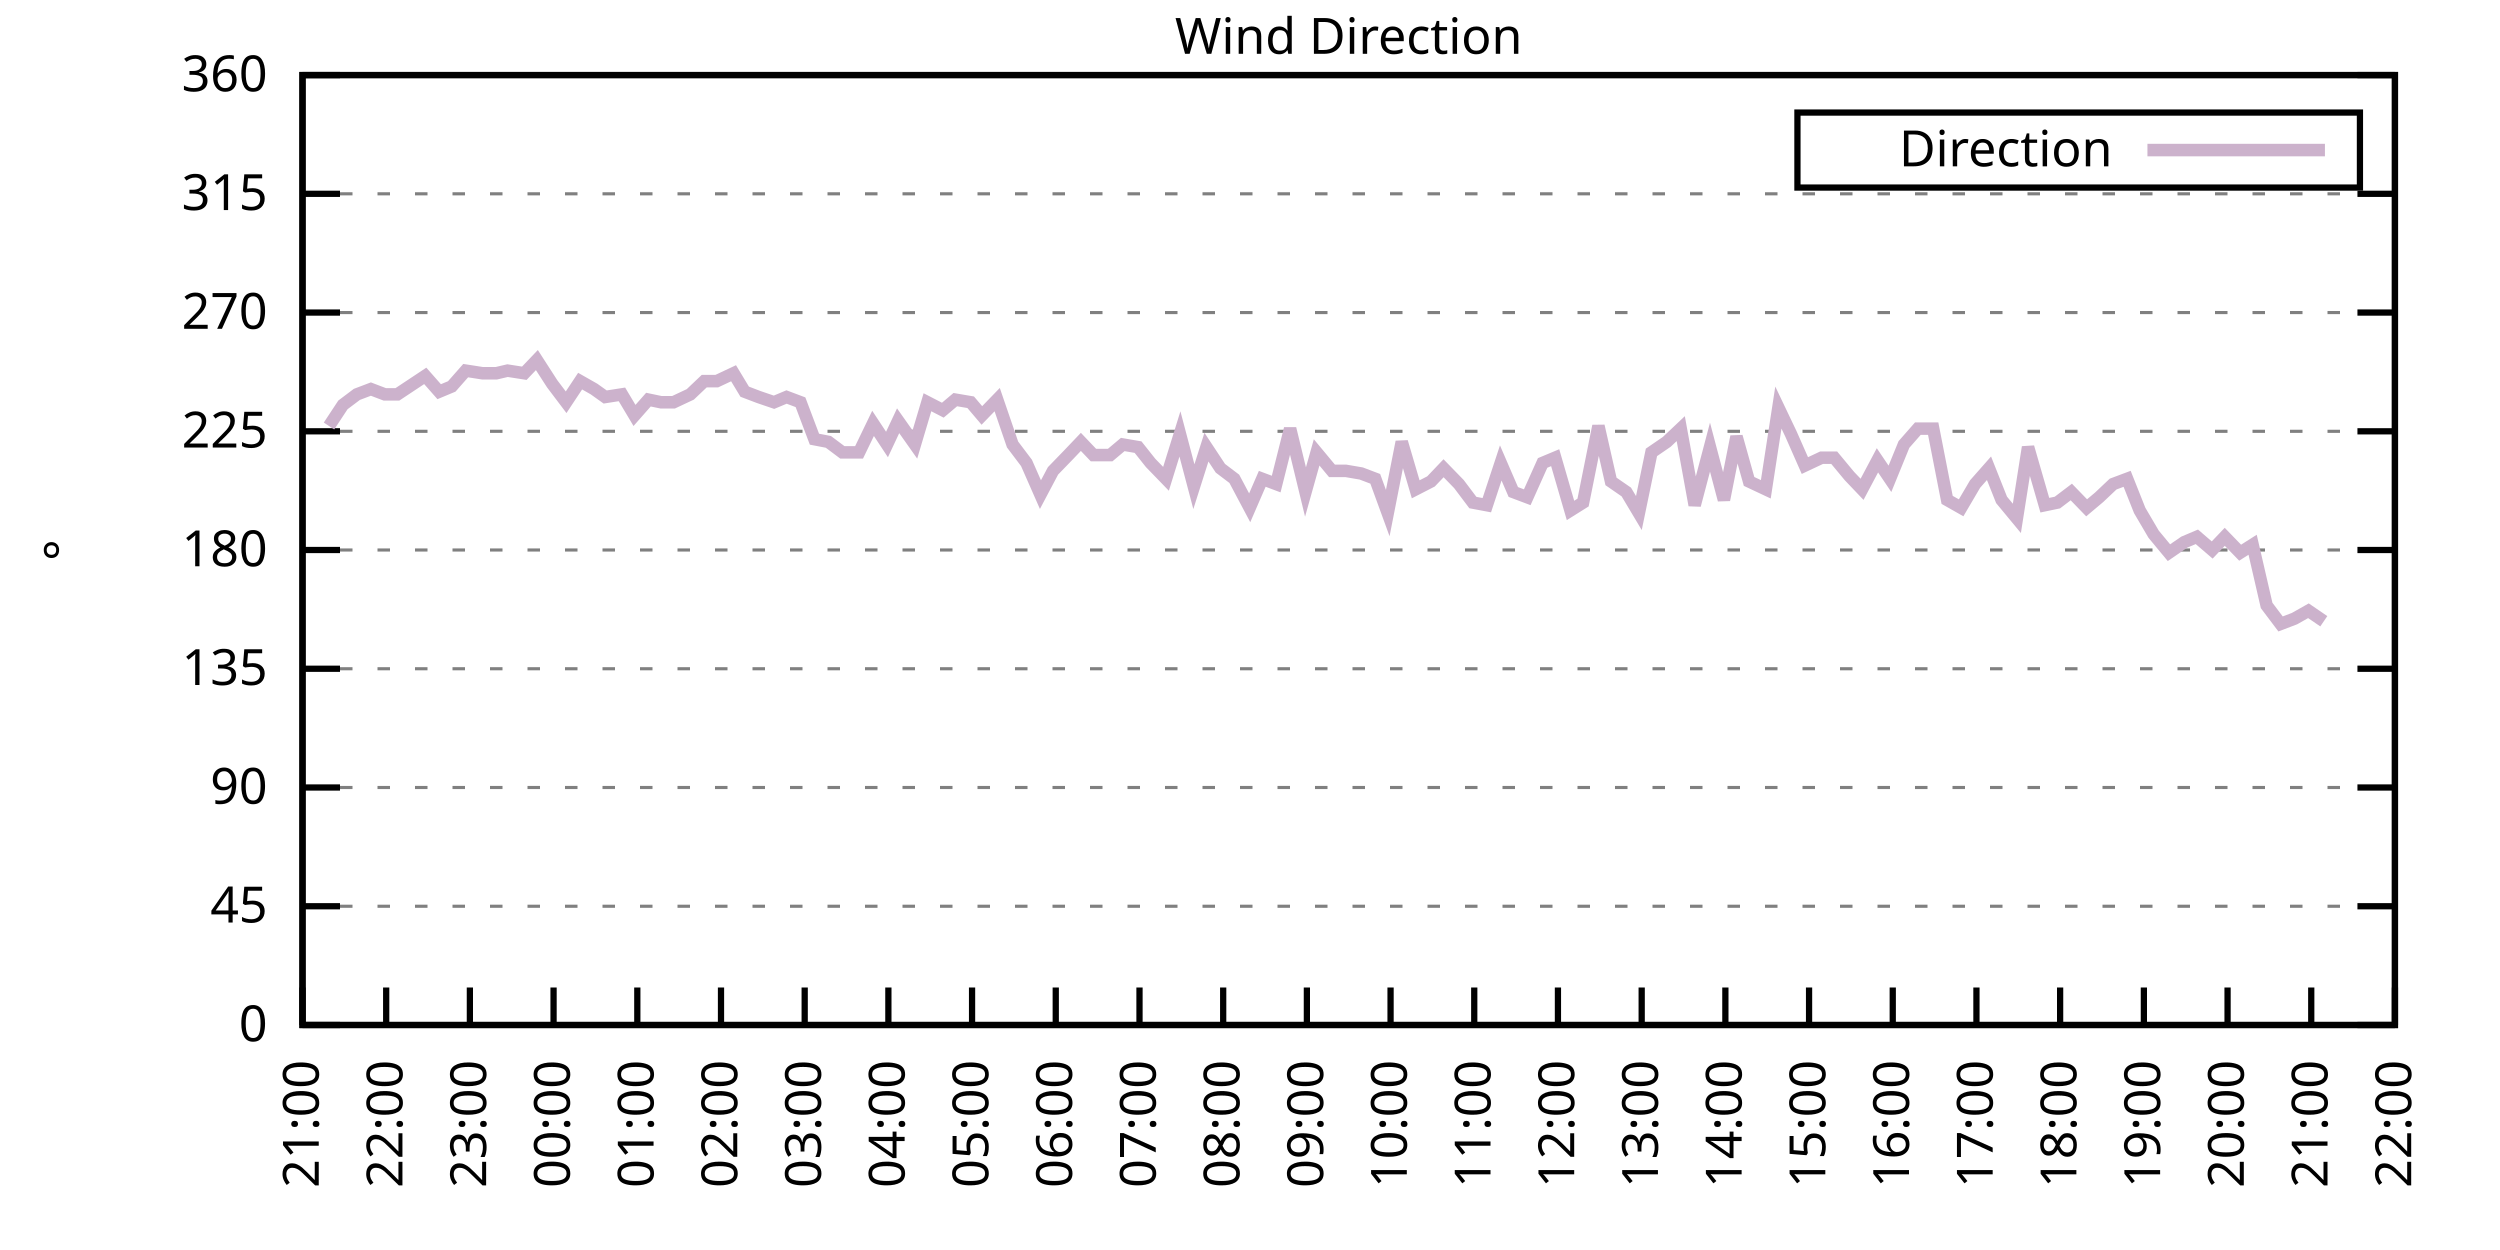
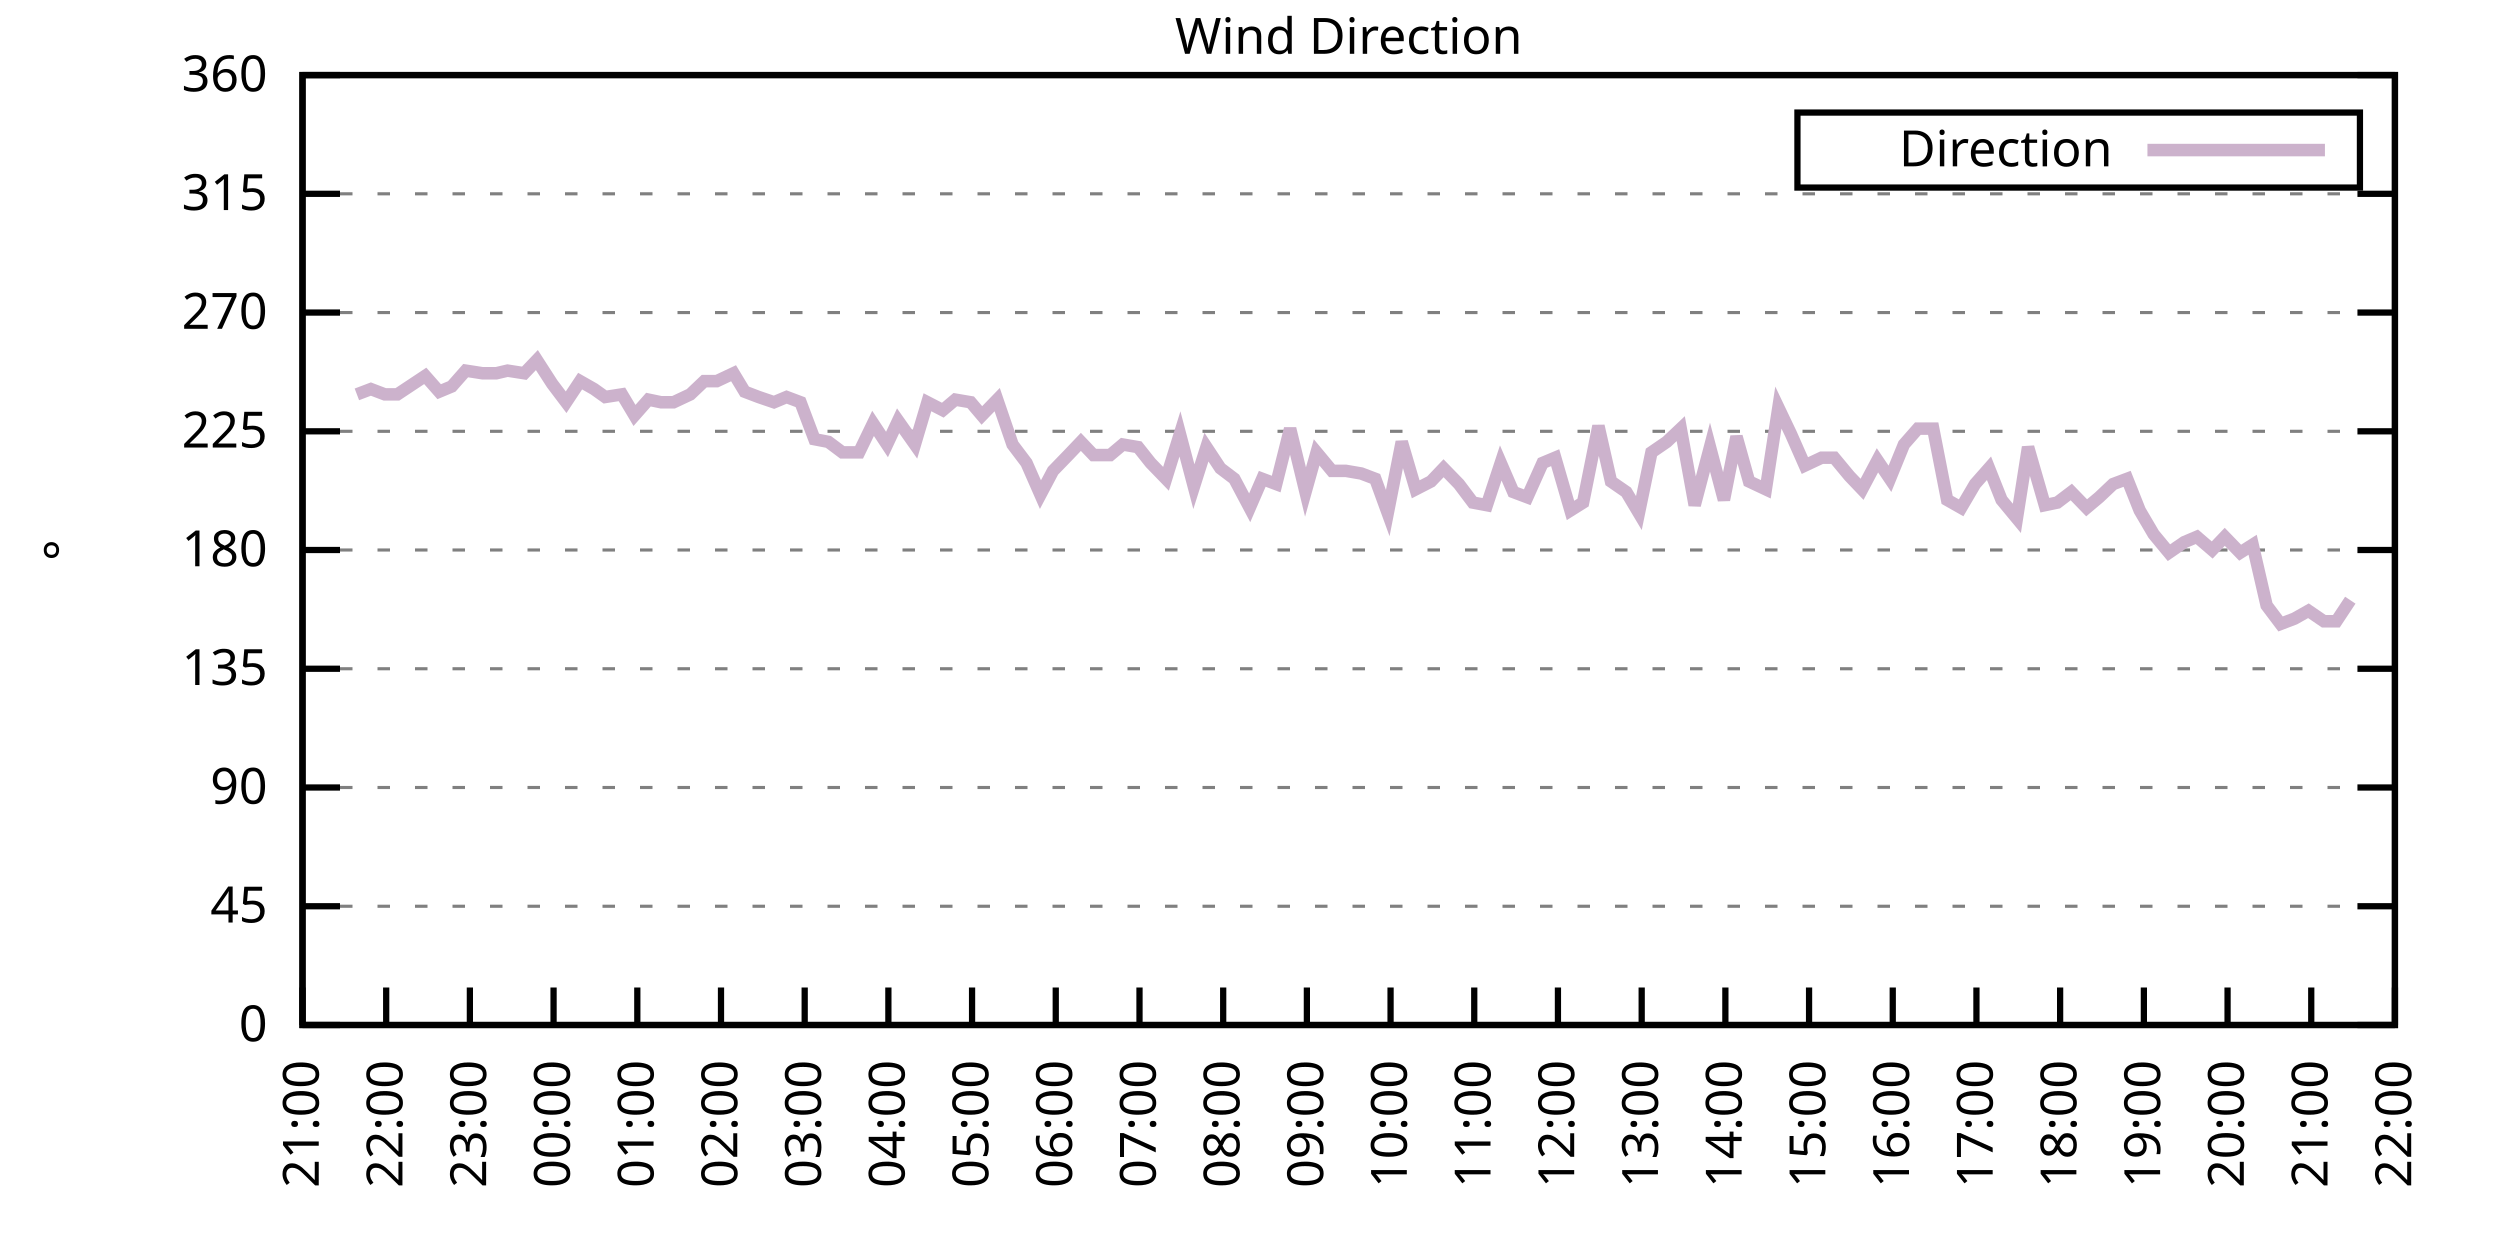
<svg xmlns="http://www.w3.org/2000/svg" xmlns:xlink="http://www.w3.org/1999/xlink" width="400" height="200" viewBox="0 0 400 200">
  <g id="gnuplot_canvas">
    <rect x="0" y="0" width="400" height="200" fill="none" />
    <defs>
      <circle id="gpDot" r="0.5" stroke-width="0.5" stroke="currentColor" />
      <path id="gpPt0" stroke-width="0.333" stroke="currentColor" d="M-1,0 h2 M0,-1 v2" />
      <path id="gpPt1" stroke-width="0.333" stroke="currentColor" d="M-1,-1 L1,1 M1,-1 L-1,1" />
      <path id="gpPt2" stroke-width="0.333" stroke="currentColor" d="M-1,0 L1,0 M0,-1 L0,1 M-1,-1 L1,1 M-1,1 L1,-1" />
      <rect id="gpPt3" stroke-width="0.333" stroke="currentColor" x="-1" y="-1" width="2" height="2" />
      <rect id="gpPt4" stroke-width="0.333" stroke="currentColor" fill="currentColor" x="-1" y="-1" width="2" height="2" />
      <circle id="gpPt5" stroke-width="0.333" stroke="currentColor" cx="0" cy="0" r="1" />
      <use xlink:href="#gpPt5" id="gpPt6" fill="currentColor" stroke="none" />
      <path id="gpPt7" stroke-width="0.333" stroke="currentColor" d="M0,-1.33 L-1.33,0.67 L1.33,0.67 z" />
      <use xlink:href="#gpPt7" id="gpPt8" fill="currentColor" stroke="none" />
      <use xlink:href="#gpPt7" id="gpPt9" stroke="currentColor" transform="rotate(180)" />
      <use xlink:href="#gpPt9" id="gpPt10" fill="currentColor" stroke="none" />
      <use xlink:href="#gpPt3" id="gpPt11" stroke="currentColor" transform="rotate(45)" />
      <use xlink:href="#gpPt11" id="gpPt12" fill="currentColor" stroke="none" />
      <path id="gpPt13" stroke-width="0.333" stroke="currentColor" d="M0,1.330 L1.265,0.411 L0.782,-1.067 L-0.782,-1.076 L-1.265,0.411 z" />
      <use xlink:href="#gpPt13" id="gpPt14" fill="currentColor" stroke="none" />
      <filter id="textbox" filterUnits="objectBoundingBox" x="0" y="0" height="1" width="1">
        <feFlood flood-color="white" flood-opacity="1" result="bgnd" />
        <feComposite in="SourceGraphic" in2="bgnd" operator="atop" />
      </filter>
      <filter id="greybox" filterUnits="objectBoundingBox" x="0" y="0" height="1" width="1">
        <feFlood flood-color="lightgrey" flood-opacity="1" result="grey" />
        <feComposite in="SourceGraphic" in2="grey" operator="atop" />
      </filter>
    </defs>
    <g fill="none" color="white" stroke="currentColor" stroke-width="1.00" stroke-linecap="butt" stroke-linejoin="miter">
</g>
    <g fill="none" color="black" stroke="currentColor" stroke-width="1.00" stroke-linecap="butt" stroke-linejoin="miter">
      <g stroke="none" shape-rendering="crispEdges">
        <polygon fill="rgb(255, 255, 255)" points="48.40,164.00 383.18,164.00 383.18,12.02 48.40,12.02 " />
      </g>
    </g>
    <g fill="none" color="black" stroke="currentColor" stroke-width="1.00" stroke-linecap="butt" stroke-linejoin="miter">
</g>
    <g fill="none" color="black" stroke="black" stroke-width="0.50" stroke-linecap="butt" stroke-linejoin="miter">
</g>
    <g fill="none" color="gray" stroke="currentColor" stroke-width="0.50" stroke-linecap="butt" stroke-linejoin="miter">
      <path stroke="gray" stroke-dasharray="2,4" class="gridline" d="M48.40,164.00 L383.19,164.00  " />
    </g>
    <g fill="none" color="gray" stroke="gray" stroke-width="1.00" stroke-linecap="butt" stroke-linejoin="miter">
</g>
    <g fill="none" color="black" stroke="currentColor" stroke-width="1.00" stroke-linecap="butt" stroke-linejoin="miter">
      <path stroke="black" d="M48.40,164.00 L54.40,164.00 M383.19,164.00 L377.19,164.00  " />
      <g transform="translate(42.80,166.60)" stroke="none" fill="black" font-family="Sans" font-size="8.00" text-anchor="end">
        <text>
          <tspan font-family="Sans"> 0</tspan>
        </text>
      </g>
    </g>
    <g fill="none" color="black" stroke="currentColor" stroke-width="1.00" stroke-linecap="butt" stroke-linejoin="miter">
</g>
    <g fill="none" color="black" stroke="black" stroke-width="0.50" stroke-linecap="butt" stroke-linejoin="miter">
</g>
    <g fill="none" color="gray" stroke="currentColor" stroke-width="0.50" stroke-linecap="butt" stroke-linejoin="miter">
      <path stroke="gray" stroke-dasharray="2,4" class="gridline" d="M48.40,145.00 L383.19,145.00  " />
    </g>
    <g fill="none" color="gray" stroke="gray" stroke-width="1.00" stroke-linecap="butt" stroke-linejoin="miter">
</g>
    <g fill="none" color="black" stroke="currentColor" stroke-width="1.00" stroke-linecap="butt" stroke-linejoin="miter">
      <path stroke="black" d="M48.40,145.00 L54.40,145.00 M383.19,145.00 L377.19,145.00  " />
      <g transform="translate(42.80,147.60)" stroke="none" fill="black" font-family="Sans" font-size="8.00" text-anchor="end">
        <text>
          <tspan font-family="Sans"> 45</tspan>
        </text>
      </g>
    </g>
    <g fill="none" color="black" stroke="currentColor" stroke-width="1.00" stroke-linecap="butt" stroke-linejoin="miter">
</g>
    <g fill="none" color="black" stroke="black" stroke-width="0.50" stroke-linecap="butt" stroke-linejoin="miter">
</g>
    <g fill="none" color="gray" stroke="currentColor" stroke-width="0.50" stroke-linecap="butt" stroke-linejoin="miter">
      <path stroke="gray" stroke-dasharray="2,4" class="gridline" d="M48.40,126.00 L383.19,126.00  " />
    </g>
    <g fill="none" color="gray" stroke="gray" stroke-width="1.00" stroke-linecap="butt" stroke-linejoin="miter">
</g>
    <g fill="none" color="black" stroke="currentColor" stroke-width="1.00" stroke-linecap="butt" stroke-linejoin="miter">
      <path stroke="black" d="M48.40,126.00 L54.40,126.00 M383.19,126.00 L377.19,126.00  " />
      <g transform="translate(42.80,128.60)" stroke="none" fill="black" font-family="Sans" font-size="8.00" text-anchor="end">
        <text>
          <tspan font-family="Sans"> 90</tspan>
        </text>
      </g>
    </g>
    <g fill="none" color="black" stroke="currentColor" stroke-width="1.00" stroke-linecap="butt" stroke-linejoin="miter">
</g>
    <g fill="none" color="black" stroke="black" stroke-width="0.50" stroke-linecap="butt" stroke-linejoin="miter">
</g>
    <g fill="none" color="gray" stroke="currentColor" stroke-width="0.50" stroke-linecap="butt" stroke-linejoin="miter">
      <path stroke="gray" stroke-dasharray="2,4" class="gridline" d="M48.40,107.00 L383.19,107.00  " />
    </g>
    <g fill="none" color="gray" stroke="gray" stroke-width="1.00" stroke-linecap="butt" stroke-linejoin="miter">
</g>
    <g fill="none" color="black" stroke="currentColor" stroke-width="1.00" stroke-linecap="butt" stroke-linejoin="miter">
      <path stroke="black" d="M48.40,107.00 L54.40,107.00 M383.19,107.00 L377.19,107.00  " />
      <g transform="translate(42.80,109.60)" stroke="none" fill="black" font-family="Sans" font-size="8.00" text-anchor="end">
        <text>
          <tspan font-family="Sans"> 135</tspan>
        </text>
      </g>
    </g>
    <g fill="none" color="black" stroke="currentColor" stroke-width="1.00" stroke-linecap="butt" stroke-linejoin="miter">
</g>
    <g fill="none" color="black" stroke="black" stroke-width="0.50" stroke-linecap="butt" stroke-linejoin="miter">
</g>
    <g fill="none" color="gray" stroke="currentColor" stroke-width="0.50" stroke-linecap="butt" stroke-linejoin="miter">
      <path stroke="gray" stroke-dasharray="2,4" class="gridline" d="M48.40,88.00 L383.19,88.00  " />
    </g>
    <g fill="none" color="gray" stroke="gray" stroke-width="1.00" stroke-linecap="butt" stroke-linejoin="miter">
</g>
    <g fill="none" color="black" stroke="currentColor" stroke-width="1.00" stroke-linecap="butt" stroke-linejoin="miter">
      <path stroke="black" d="M48.40,88.00 L54.40,88.00 M383.19,88.00 L377.19,88.00  " />
      <g transform="translate(42.80,90.60)" stroke="none" fill="black" font-family="Sans" font-size="8.00" text-anchor="end">
        <text>
          <tspan font-family="Sans"> 180</tspan>
        </text>
      </g>
    </g>
    <g fill="none" color="black" stroke="currentColor" stroke-width="1.00" stroke-linecap="butt" stroke-linejoin="miter">
</g>
    <g fill="none" color="black" stroke="black" stroke-width="0.50" stroke-linecap="butt" stroke-linejoin="miter">
</g>
    <g fill="none" color="gray" stroke="currentColor" stroke-width="0.50" stroke-linecap="butt" stroke-linejoin="miter">
      <path stroke="gray" stroke-dasharray="2,4" class="gridline" d="M48.40,69.01 L383.19,69.01  " />
    </g>
    <g fill="none" color="gray" stroke="gray" stroke-width="1.00" stroke-linecap="butt" stroke-linejoin="miter">
</g>
    <g fill="none" color="black" stroke="currentColor" stroke-width="1.00" stroke-linecap="butt" stroke-linejoin="miter">
      <path stroke="black" d="M48.40,69.01 L54.40,69.01 M383.19,69.01 L377.19,69.01  " />
      <g transform="translate(42.80,71.61)" stroke="none" fill="black" font-family="Sans" font-size="8.00" text-anchor="end">
        <text>
          <tspan font-family="Sans"> 225</tspan>
        </text>
      </g>
    </g>
    <g fill="none" color="black" stroke="currentColor" stroke-width="1.00" stroke-linecap="butt" stroke-linejoin="miter">
</g>
    <g fill="none" color="black" stroke="black" stroke-width="0.50" stroke-linecap="butt" stroke-linejoin="miter">
</g>
    <g fill="none" color="gray" stroke="currentColor" stroke-width="0.50" stroke-linecap="butt" stroke-linejoin="miter">
      <path stroke="gray" stroke-dasharray="2,4" class="gridline" d="M48.40,50.01 L383.19,50.01  " />
    </g>
    <g fill="none" color="gray" stroke="gray" stroke-width="1.00" stroke-linecap="butt" stroke-linejoin="miter">
</g>
    <g fill="none" color="black" stroke="currentColor" stroke-width="1.00" stroke-linecap="butt" stroke-linejoin="miter">
      <path stroke="black" d="M48.40,50.01 L54.40,50.01 M383.19,50.01 L377.19,50.01  " />
      <g transform="translate(42.80,52.61)" stroke="none" fill="black" font-family="Sans" font-size="8.00" text-anchor="end">
        <text>
          <tspan font-family="Sans"> 270</tspan>
        </text>
      </g>
    </g>
    <g fill="none" color="black" stroke="currentColor" stroke-width="1.00" stroke-linecap="butt" stroke-linejoin="miter">
</g>
    <g fill="none" color="black" stroke="black" stroke-width="0.50" stroke-linecap="butt" stroke-linejoin="miter">
</g>
    <g fill="none" color="gray" stroke="currentColor" stroke-width="0.50" stroke-linecap="butt" stroke-linejoin="miter">
      <path stroke="gray" stroke-dasharray="2,4" class="gridline" d="M48.40,31.01 L383.19,31.01  " />
    </g>
    <g fill="none" color="gray" stroke="gray" stroke-width="1.00" stroke-linecap="butt" stroke-linejoin="miter">
</g>
    <g fill="none" color="black" stroke="currentColor" stroke-width="1.00" stroke-linecap="butt" stroke-linejoin="miter">
      <path stroke="black" d="M48.40,31.01 L54.40,31.01 M383.19,31.01 L377.19,31.01  " />
      <g transform="translate(42.80,33.61)" stroke="none" fill="black" font-family="Sans" font-size="8.00" text-anchor="end">
        <text>
          <tspan font-family="Sans"> 315</tspan>
        </text>
      </g>
    </g>
    <g fill="none" color="black" stroke="currentColor" stroke-width="1.00" stroke-linecap="butt" stroke-linejoin="miter">
</g>
    <g fill="none" color="black" stroke="black" stroke-width="0.50" stroke-linecap="butt" stroke-linejoin="miter">
</g>
    <g fill="none" color="gray" stroke="currentColor" stroke-width="0.50" stroke-linecap="butt" stroke-linejoin="miter">
      <path stroke="gray" stroke-dasharray="2,4" class="gridline" d="M48.40,12.01 L383.19,12.01  " />
    </g>
    <g fill="none" color="gray" stroke="gray" stroke-width="1.00" stroke-linecap="butt" stroke-linejoin="miter">
</g>
    <g fill="none" color="black" stroke="currentColor" stroke-width="1.00" stroke-linecap="butt" stroke-linejoin="miter">
      <path stroke="black" d="M48.40,12.01 L54.40,12.01 M383.19,12.01 L377.19,12.01  " />
      <g transform="translate(42.80,14.61)" stroke="none" fill="black" font-family="Sans" font-size="8.00" text-anchor="end">
        <text>
          <tspan font-family="Sans"> 360</tspan>
        </text>
      </g>
    </g>
    <g fill="none" color="black" stroke="currentColor" stroke-width="1.00" stroke-linecap="butt" stroke-linejoin="miter">
      <path stroke="black" d="M48.40,164.00 L48.40,158.00  " />
      <g transform="translate(51.00,169.60) rotate(270.00)" stroke="none" fill="black" font-family="Sans" font-size="8.00" text-anchor="end">
        <text>
          <tspan font-family="Sans">21:00</tspan>
        </text>
      </g>
    </g>
    <g fill="none" color="black" stroke="currentColor" stroke-width="1.00" stroke-linecap="butt" stroke-linejoin="miter">
      <path stroke="black" d="M61.79,164.00 L61.79,158.00  " />
      <g transform="translate(64.39,169.60) rotate(270.00)" stroke="none" fill="black" font-family="Sans" font-size="8.00" text-anchor="end">
        <text>
          <tspan font-family="Sans">22:00</tspan>
        </text>
      </g>
    </g>
    <g fill="none" color="black" stroke="currentColor" stroke-width="1.00" stroke-linecap="butt" stroke-linejoin="miter">
      <path stroke="black" d="M75.18,164.00 L75.18,158.00  " />
      <g transform="translate(77.78,169.60) rotate(270.00)" stroke="none" fill="black" font-family="Sans" font-size="8.00" text-anchor="end">
        <text>
          <tspan font-family="Sans">23:00</tspan>
        </text>
      </g>
    </g>
    <g fill="none" color="black" stroke="currentColor" stroke-width="1.00" stroke-linecap="butt" stroke-linejoin="miter">
      <path stroke="black" d="M88.57,164.00 L88.57,158.00  " />
      <g transform="translate(91.17,169.60) rotate(270.00)" stroke="none" fill="black" font-family="Sans" font-size="8.00" text-anchor="end">
        <text>
          <tspan font-family="Sans">00:00</tspan>
        </text>
      </g>
    </g>
    <g fill="none" color="black" stroke="currentColor" stroke-width="1.00" stroke-linecap="butt" stroke-linejoin="miter">
      <path stroke="black" d="M101.97,164.00 L101.97,158.00  " />
      <g transform="translate(104.57,169.60) rotate(270.00)" stroke="none" fill="black" font-family="Sans" font-size="8.00" text-anchor="end">
        <text>
          <tspan font-family="Sans">01:00</tspan>
        </text>
      </g>
    </g>
    <g fill="none" color="black" stroke="currentColor" stroke-width="1.00" stroke-linecap="butt" stroke-linejoin="miter">
      <path stroke="black" d="M115.36,164.00 L115.36,158.00  " />
      <g transform="translate(117.96,169.60) rotate(270.00)" stroke="none" fill="black" font-family="Sans" font-size="8.00" text-anchor="end">
        <text>
          <tspan font-family="Sans">02:00</tspan>
        </text>
      </g>
    </g>
    <g fill="none" color="black" stroke="currentColor" stroke-width="1.00" stroke-linecap="butt" stroke-linejoin="miter">
      <path stroke="black" d="M128.75,164.00 L128.75,158.00  " />
      <g transform="translate(131.35,169.60) rotate(270.00)" stroke="none" fill="black" font-family="Sans" font-size="8.00" text-anchor="end">
        <text>
          <tspan font-family="Sans">03:00</tspan>
        </text>
      </g>
    </g>
    <g fill="none" color="black" stroke="currentColor" stroke-width="1.00" stroke-linecap="butt" stroke-linejoin="miter">
      <path stroke="black" d="M142.14,164.00 L142.14,158.00  " />
      <g transform="translate(144.74,169.60) rotate(270.00)" stroke="none" fill="black" font-family="Sans" font-size="8.00" text-anchor="end">
        <text>
          <tspan font-family="Sans">04:00</tspan>
        </text>
      </g>
    </g>
    <g fill="none" color="black" stroke="currentColor" stroke-width="1.00" stroke-linecap="butt" stroke-linejoin="miter">
      <path stroke="black" d="M155.53,164.00 L155.53,158.00  " />
      <g transform="translate(158.13,169.60) rotate(270.00)" stroke="none" fill="black" font-family="Sans" font-size="8.00" text-anchor="end">
        <text>
          <tspan font-family="Sans">05:00</tspan>
        </text>
      </g>
    </g>
    <g fill="none" color="black" stroke="currentColor" stroke-width="1.00" stroke-linecap="butt" stroke-linejoin="miter">
      <path stroke="black" d="M168.92,164.00 L168.92,158.00  " />
      <g transform="translate(171.52,169.60) rotate(270.00)" stroke="none" fill="black" font-family="Sans" font-size="8.00" text-anchor="end">
        <text>
          <tspan font-family="Sans">06:00</tspan>
        </text>
      </g>
    </g>
    <g fill="none" color="black" stroke="currentColor" stroke-width="1.00" stroke-linecap="butt" stroke-linejoin="miter">
      <path stroke="black" d="M182.32,164.00 L182.32,158.00  " />
      <g transform="translate(184.92,169.60) rotate(270.00)" stroke="none" fill="black" font-family="Sans" font-size="8.00" text-anchor="end">
        <text>
          <tspan font-family="Sans">07:00</tspan>
        </text>
      </g>
    </g>
    <g fill="none" color="black" stroke="currentColor" stroke-width="1.00" stroke-linecap="butt" stroke-linejoin="miter">
      <path stroke="black" d="M195.71,164.00 L195.71,158.00  " />
      <g transform="translate(198.31,169.60) rotate(270.00)" stroke="none" fill="black" font-family="Sans" font-size="8.00" text-anchor="end">
        <text>
          <tspan font-family="Sans">08:00</tspan>
        </text>
      </g>
    </g>
    <g fill="none" color="black" stroke="currentColor" stroke-width="1.00" stroke-linecap="butt" stroke-linejoin="miter">
      <path stroke="black" d="M209.10,164.00 L209.10,158.00  " />
      <g transform="translate(211.70,169.60) rotate(270.00)" stroke="none" fill="black" font-family="Sans" font-size="8.00" text-anchor="end">
        <text>
          <tspan font-family="Sans">09:00</tspan>
        </text>
      </g>
    </g>
    <g fill="none" color="black" stroke="currentColor" stroke-width="1.00" stroke-linecap="butt" stroke-linejoin="miter">
      <path stroke="black" d="M222.49,164.00 L222.49,158.00  " />
      <g transform="translate(225.09,169.60) rotate(270.00)" stroke="none" fill="black" font-family="Sans" font-size="8.00" text-anchor="end">
        <text>
          <tspan font-family="Sans">10:00</tspan>
        </text>
      </g>
    </g>
    <g fill="none" color="black" stroke="currentColor" stroke-width="1.00" stroke-linecap="butt" stroke-linejoin="miter">
      <path stroke="black" d="M235.88,164.00 L235.88,158.00  " />
      <g transform="translate(238.48,169.60) rotate(270.00)" stroke="none" fill="black" font-family="Sans" font-size="8.00" text-anchor="end">
        <text>
          <tspan font-family="Sans">11:00</tspan>
        </text>
      </g>
    </g>
    <g fill="none" color="black" stroke="currentColor" stroke-width="1.00" stroke-linecap="butt" stroke-linejoin="miter">
      <path stroke="black" d="M249.27,164.00 L249.27,158.00  " />
      <g transform="translate(251.87,169.60) rotate(270.00)" stroke="none" fill="black" font-family="Sans" font-size="8.00" text-anchor="end">
        <text>
          <tspan font-family="Sans">12:00</tspan>
        </text>
      </g>
    </g>
    <g fill="none" color="black" stroke="currentColor" stroke-width="1.00" stroke-linecap="butt" stroke-linejoin="miter">
      <path stroke="black" d="M262.67,164.00 L262.67,158.00  " />
      <g transform="translate(265.27,169.60) rotate(270.00)" stroke="none" fill="black" font-family="Sans" font-size="8.00" text-anchor="end">
        <text>
          <tspan font-family="Sans">13:00</tspan>
        </text>
      </g>
    </g>
    <g fill="none" color="black" stroke="currentColor" stroke-width="1.00" stroke-linecap="butt" stroke-linejoin="miter">
      <path stroke="black" d="M276.06,164.00 L276.06,158.00  " />
      <g transform="translate(278.66,169.60) rotate(270.00)" stroke="none" fill="black" font-family="Sans" font-size="8.00" text-anchor="end">
        <text>
          <tspan font-family="Sans">14:00</tspan>
        </text>
      </g>
    </g>
    <g fill="none" color="black" stroke="currentColor" stroke-width="1.00" stroke-linecap="butt" stroke-linejoin="miter">
      <path stroke="black" d="M289.45,164.00 L289.45,158.00  " />
      <g transform="translate(292.05,169.60) rotate(270.00)" stroke="none" fill="black" font-family="Sans" font-size="8.00" text-anchor="end">
        <text>
          <tspan font-family="Sans">15:00</tspan>
        </text>
      </g>
    </g>
    <g fill="none" color="black" stroke="currentColor" stroke-width="1.00" stroke-linecap="butt" stroke-linejoin="miter">
      <path stroke="black" d="M302.84,164.00 L302.84,158.00  " />
      <g transform="translate(305.44,169.60) rotate(270.00)" stroke="none" fill="black" font-family="Sans" font-size="8.00" text-anchor="end">
        <text>
          <tspan font-family="Sans">16:00</tspan>
        </text>
      </g>
    </g>
    <g fill="none" color="black" stroke="currentColor" stroke-width="1.00" stroke-linecap="butt" stroke-linejoin="miter">
      <path stroke="black" d="M316.23,164.00 L316.23,158.00  " />
      <g transform="translate(318.83,169.60) rotate(270.00)" stroke="none" fill="black" font-family="Sans" font-size="8.00" text-anchor="end">
        <text>
          <tspan font-family="Sans">17:00</tspan>
        </text>
      </g>
    </g>
    <g fill="none" color="black" stroke="currentColor" stroke-width="1.00" stroke-linecap="butt" stroke-linejoin="miter">
      <path stroke="black" d="M329.62,164.00 L329.62,158.00  " />
      <g transform="translate(332.22,169.60) rotate(270.00)" stroke="none" fill="black" font-family="Sans" font-size="8.00" text-anchor="end">
        <text>
          <tspan font-family="Sans">18:00</tspan>
        </text>
      </g>
    </g>
    <g fill="none" color="black" stroke="currentColor" stroke-width="1.00" stroke-linecap="butt" stroke-linejoin="miter">
      <path stroke="black" d="M343.02,164.00 L343.02,158.00  " />
      <g transform="translate(345.62,169.60) rotate(270.00)" stroke="none" fill="black" font-family="Sans" font-size="8.00" text-anchor="end">
        <text>
          <tspan font-family="Sans">19:00</tspan>
        </text>
      </g>
    </g>
    <g fill="none" color="black" stroke="currentColor" stroke-width="1.00" stroke-linecap="butt" stroke-linejoin="miter">
      <path stroke="black" d="M356.41,164.00 L356.41,158.00  " />
      <g transform="translate(359.01,169.60) rotate(270.00)" stroke="none" fill="black" font-family="Sans" font-size="8.00" text-anchor="end">
        <text>
          <tspan font-family="Sans">20:00</tspan>
        </text>
      </g>
    </g>
    <g fill="none" color="black" stroke="currentColor" stroke-width="1.00" stroke-linecap="butt" stroke-linejoin="miter">
      <path stroke="black" d="M369.80,164.00 L369.80,158.00  " />
      <g transform="translate(372.40,169.60) rotate(270.00)" stroke="none" fill="black" font-family="Sans" font-size="8.00" text-anchor="end">
        <text>
          <tspan font-family="Sans">21:00</tspan>
        </text>
      </g>
    </g>
    <g fill="none" color="black" stroke="currentColor" stroke-width="1.00" stroke-linecap="butt" stroke-linejoin="miter">
      <path stroke="black" d="M383.19,164.00 L383.19,158.00  " />
      <g transform="translate(385.79,169.60) rotate(270.00)" stroke="none" fill="black" font-family="Sans" font-size="8.00" text-anchor="end">
        <text>
          <tspan font-family="Sans">22:00</tspan>
        </text>
      </g>
    </g>
    <g fill="none" color="black" stroke="currentColor" stroke-width="1.00" stroke-linecap="butt" stroke-linejoin="miter">
</g>
    <g fill="none" color="black" stroke="currentColor" stroke-width="1.00" stroke-linecap="butt" stroke-linejoin="miter">
      <path stroke="black" d="M48.40,12.01 L48.40,164.00 L383.19,164.00 L383.19,12.01 L48.40,12.01 Z  " />
    </g>
    <g fill="none" color="black" stroke="currentColor" stroke-width="1.00" stroke-linecap="butt" stroke-linejoin="miter">
</g>
    <g fill="none" color="black" stroke="currentColor" stroke-width="1.00" stroke-linecap="butt" stroke-linejoin="miter">
      <path stroke="black" d="M287.59,30.01 L287.59,18.01 L377.59,18.01 L377.59,30.01 L287.59,30.01 Z  " />
    </g>
    <g id="Wind_direction_plot_1">
      <g fill="none" color="white" stroke="black" stroke-width="2.00" stroke-linecap="butt" stroke-linejoin="miter">
</g>
      <g fill="none" color="black" stroke="currentColor" stroke-width="2.00" stroke-linecap="butt" stroke-linejoin="miter">
        <g transform="translate(337.99,26.61)" stroke="none" fill="black" font-family="Sans" font-size="8.00" text-anchor="end">
          <text>
            <tspan font-family="Sans">Direction</tspan>
          </text>
        </g>
      </g>
      <g fill="none" color="black" stroke="currentColor" stroke-width="2.00" stroke-linecap="butt" stroke-linejoin="miter">
-         <path stroke="rgb(204, 178, 204)" d="M343.59,24.01 L371.99,24.01 M52.64,68.16 L54.87,64.78 L57.10,63.10 L59.34,62.25 L61.57,63.10 L63.58,63.10   L68.04,60.14 L70.27,62.67 L72.28,61.83 L74.51,59.30 L77.19,59.72 L79.42,59.72 L81.21,59.30 L83.89,59.72   L85.90,57.61 L88.35,61.41 L90.58,64.36 L92.82,60.98 L95.05,62.25 L96.83,63.52 L99.51,63.10 L101.52,66.47   L103.75,63.94 L105.76,64.36 L107.77,64.36 L110.45,63.10 L112.68,60.98 L114.69,60.98 L117.37,59.72 L119.15,62.67   L121.38,63.52 L123.84,64.36 L125.85,63.52 L128.08,64.36 L130.31,70.27 L132.54,70.70 L134.78,72.38 L137.45,72.38   L139.69,67.74 L141.92,71.12 L143.70,67.32 L146.38,71.12 L148.39,64.36 L150.85,65.63 L152.85,63.94 L155.31,64.36   L157.10,66.47 L159.55,63.94 L162.01,71.12 L164.24,74.07 L166.47,79.14 L168.48,75.34 L170.93,72.81 L172.94,70.70   L174.95,72.81 L177.63,72.81 L179.64,71.12 L182.09,71.54 L184.10,74.07 L186.56,76.61 L188.79,69.43 L191.02,77.87   L193.03,71.54 L195.26,74.92 L197.49,76.61 L199.95,81.25 L201.96,76.61 L204.19,77.45 L206.42,68.58 L208.88,78.72   L210.66,72.38 L213.12,75.34 L215.35,75.34 L217.80,75.76 L220.04,76.61 L222.04,82.09 L224.28,70.70 L226.51,78.29   L228.96,77.03 L230.97,74.92 L233.43,77.45 L235.66,80.41 L237.89,80.83 L240.12,74.07 L242.13,78.72 L244.36,79.56   L246.82,74.07 L248.83,73.23 L251.28,81.67 L253.29,80.41 L255.75,68.16 L257.76,77.03 L260.21,78.72 L262.22,82.09   L264.23,72.38 L266.68,70.70 L268.92,68.58 L271.15,80.83 L273.60,71.54 L275.83,79.98 L277.84,69.85 L279.85,77.03   L282.53,78.29 L284.54,65.21 L286.55,69.43 L288.78,74.49 L291.46,73.23 L293.47,73.23 L295.92,76.18 L297.93,78.29   L300.39,73.65 L302.39,76.61 L304.63,71.12 L306.86,68.58 L309.31,68.58 L311.54,79.98 L313.78,81.25 L316.01,77.45   L318.24,74.92 L320.25,79.98 L322.70,82.94 L324.49,71.54 L327.17,80.83 L329.18,80.41 L331.41,78.72 L333.86,81.25   L335.87,79.56 L338.10,77.45 L340.34,76.61 L342.35,81.67 L344.58,85.47 L347.03,88.43 L349.49,86.74 L351.50,85.89   L353.95,88.00 L355.96,85.89 L358.42,88.43 L360.42,87.16 L362.66,96.87 L364.89,99.83 L367.12,98.98 L369.35,97.72   L371.81,99.40  " />
+         <path stroke="rgb(204, 178, 204)" d="M343.59,24.01 L371.99,24.01 M57.10,63.10 L59.34,62.25 L61.57,63.10 L63.58,63.10 L68.04,60.14 L70.27,62.67   L72.28,61.83 L74.51,59.30 L77.19,59.72 L79.42,59.72 L81.21,59.30 L83.89,59.72 L85.90,57.61 L88.35,61.41   L90.58,64.36 L92.82,60.98 L95.05,62.25 L96.83,63.52 L99.51,63.10 L101.52,66.47 L103.75,63.94 L105.76,64.36   L107.77,64.36 L110.45,63.10 L112.68,60.98 L114.69,60.98 L117.37,59.72 L119.15,62.67 L121.38,63.52 L123.84,64.36   L125.85,63.52 L128.08,64.36 L130.31,70.27 L132.54,70.70 L134.78,72.38 L137.45,72.38 L139.69,67.74 L141.92,71.12   L143.70,67.32 L146.38,71.12 L148.39,64.36 L150.85,65.63 L152.85,63.94 L155.31,64.36 L157.10,66.47 L159.55,63.94   L162.01,71.12 L164.24,74.07 L166.47,79.14 L168.48,75.34 L170.93,72.81 L172.94,70.70 L174.95,72.81 L177.63,72.81   L179.64,71.12 L182.09,71.54 L184.10,74.07 L186.56,76.61 L188.79,69.43 L191.02,77.87 L193.03,71.54 L195.26,74.92   L197.49,76.61 L199.95,81.25 L201.96,76.61 L204.19,77.45 L206.42,68.58 L208.88,78.72 L210.66,72.38 L213.12,75.34   L215.35,75.34 L217.80,75.76 L220.04,76.61 L222.04,82.09 L224.28,70.70 L226.51,78.29 L228.96,77.03 L230.97,74.92   L233.43,77.45 L235.66,80.41 L237.89,80.83 L240.12,74.07 L242.13,78.72 L244.36,79.56 L246.82,74.07 L248.83,73.23   L251.28,81.67 L253.29,80.41 L255.75,68.16 L257.76,77.03 L260.21,78.72 L262.22,82.09 L264.23,72.38 L266.68,70.70   L268.92,68.58 L271.15,80.83 L273.60,71.54 L275.83,79.98 L277.84,69.85 L279.85,77.03 L282.53,78.29 L284.54,65.21   L286.55,69.43 L288.78,74.49 L291.46,73.23 L293.47,73.23 L295.92,76.18 L297.93,78.29 L300.39,73.65 L302.39,76.61   L304.63,71.12 L306.86,68.58 L309.31,68.58 L311.54,79.98 L313.78,81.25 L316.01,77.45 L318.24,74.92 L320.25,79.98   L322.70,82.94 L324.49,71.54 L327.17,80.83 L329.18,80.41 L331.41,78.72 L333.86,81.25 L335.87,79.56 L338.10,77.45   L340.34,76.61 L342.35,81.67 L344.58,85.47 L347.03,88.43 L349.49,86.74 L351.50,85.89 L353.95,88.00 L355.96,85.89   L358.42,88.43 L360.42,87.16 L362.66,96.87 L364.89,99.83 L367.12,98.98 L369.35,97.72 L371.81,99.40 L373.82,99.40   L376.05,96.03  " />
      </g>
    </g>
    <g fill="none" color="black" stroke="currentColor" stroke-width="2.00" stroke-linecap="butt" stroke-linejoin="miter">
</g>
    <g fill="none" color="black" stroke="black" stroke-width="1.00" stroke-linecap="butt" stroke-linejoin="miter">
</g>
    <g fill="none" color="black" stroke="currentColor" stroke-width="1.00" stroke-linecap="butt" stroke-linejoin="miter">
      <path stroke="black" d="M48.40,12.01 L48.40,164.00 L383.19,164.00 L383.19,12.01 L48.40,12.01 Z  " />
      <g transform="translate(12.80,88.01) rotate(270.00)" stroke="none" fill="black" font-family="Sans" font-size="8.00" text-anchor="middle">
        <text>
          <tspan font-family="Sans">°</tspan>
        </text>
      </g>
    </g>
    <g fill="none" color="black" stroke="currentColor" stroke-width="1.00" stroke-linecap="butt" stroke-linejoin="miter">
</g>
    <g fill="none" color="black" stroke="currentColor" stroke-width="1.00" stroke-linecap="butt" stroke-linejoin="miter">
      <g transform="translate(215.79,8.61)" stroke="none" fill="black" font-family="Sans" font-size="8.00" text-anchor="middle">
        <text>
          <tspan font-family="Sans">Wind Direction</tspan>
        </text>
      </g>
    </g>
    <g fill="none" color="black" stroke="currentColor" stroke-width="1.00" stroke-linecap="butt" stroke-linejoin="miter">
</g>
  </g>
</svg>
